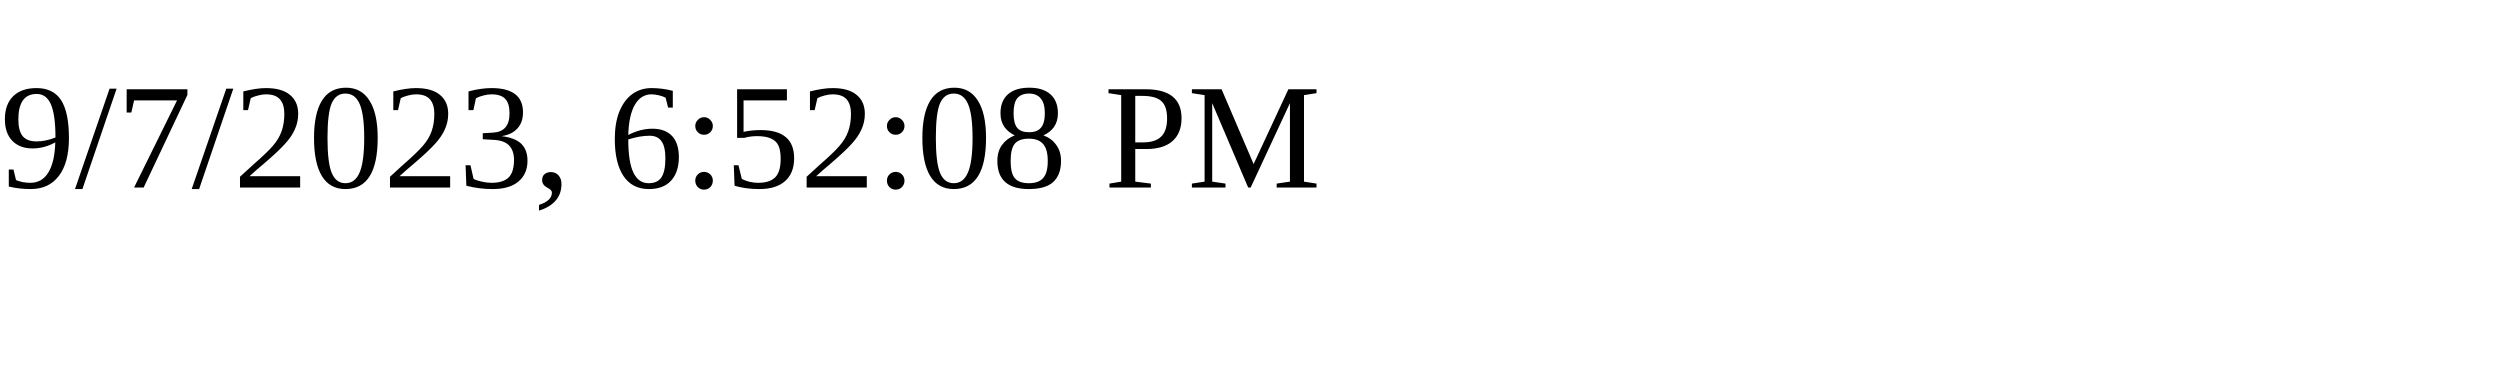
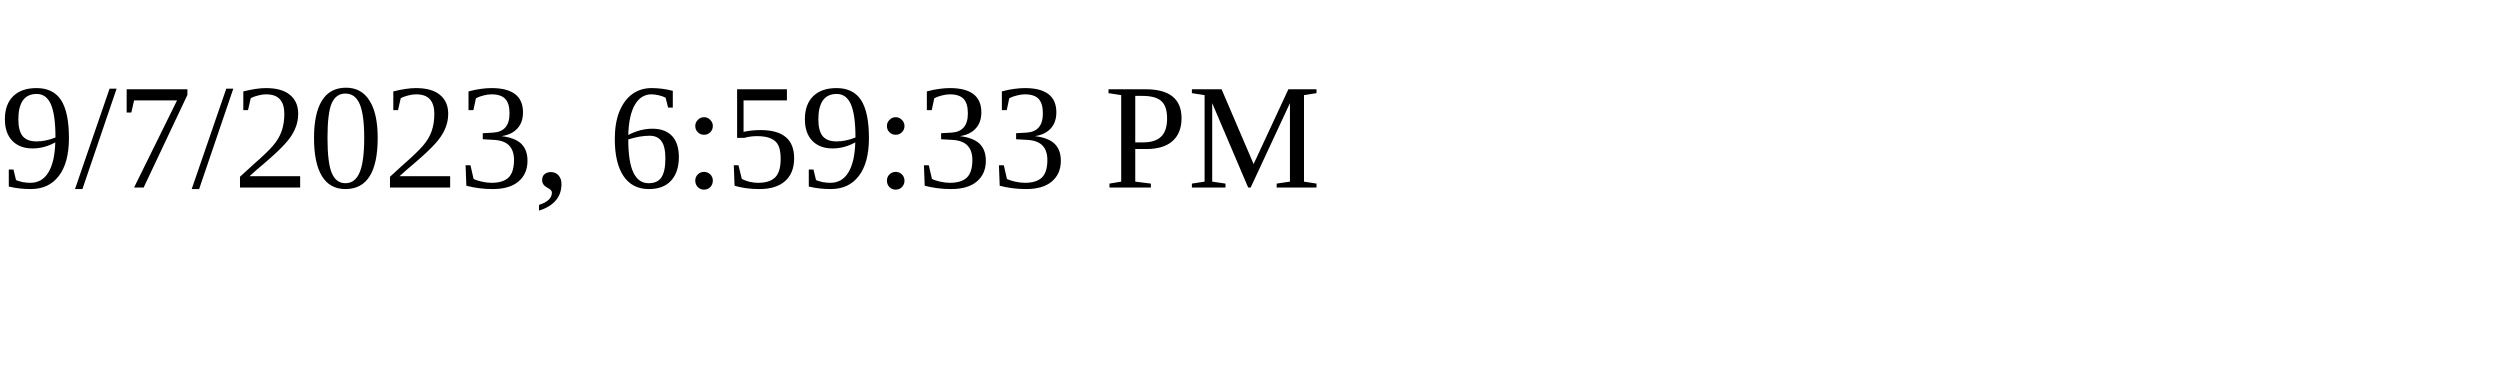
<svg xmlns="http://www.w3.org/2000/svg" height="30" width="200">
-   <text x="0" y="15">9/7/2023, 6:52:08 PM</text>
+   <text x="0" y="15">9/7/2023, 6:59:33 PM</text>
</svg>
